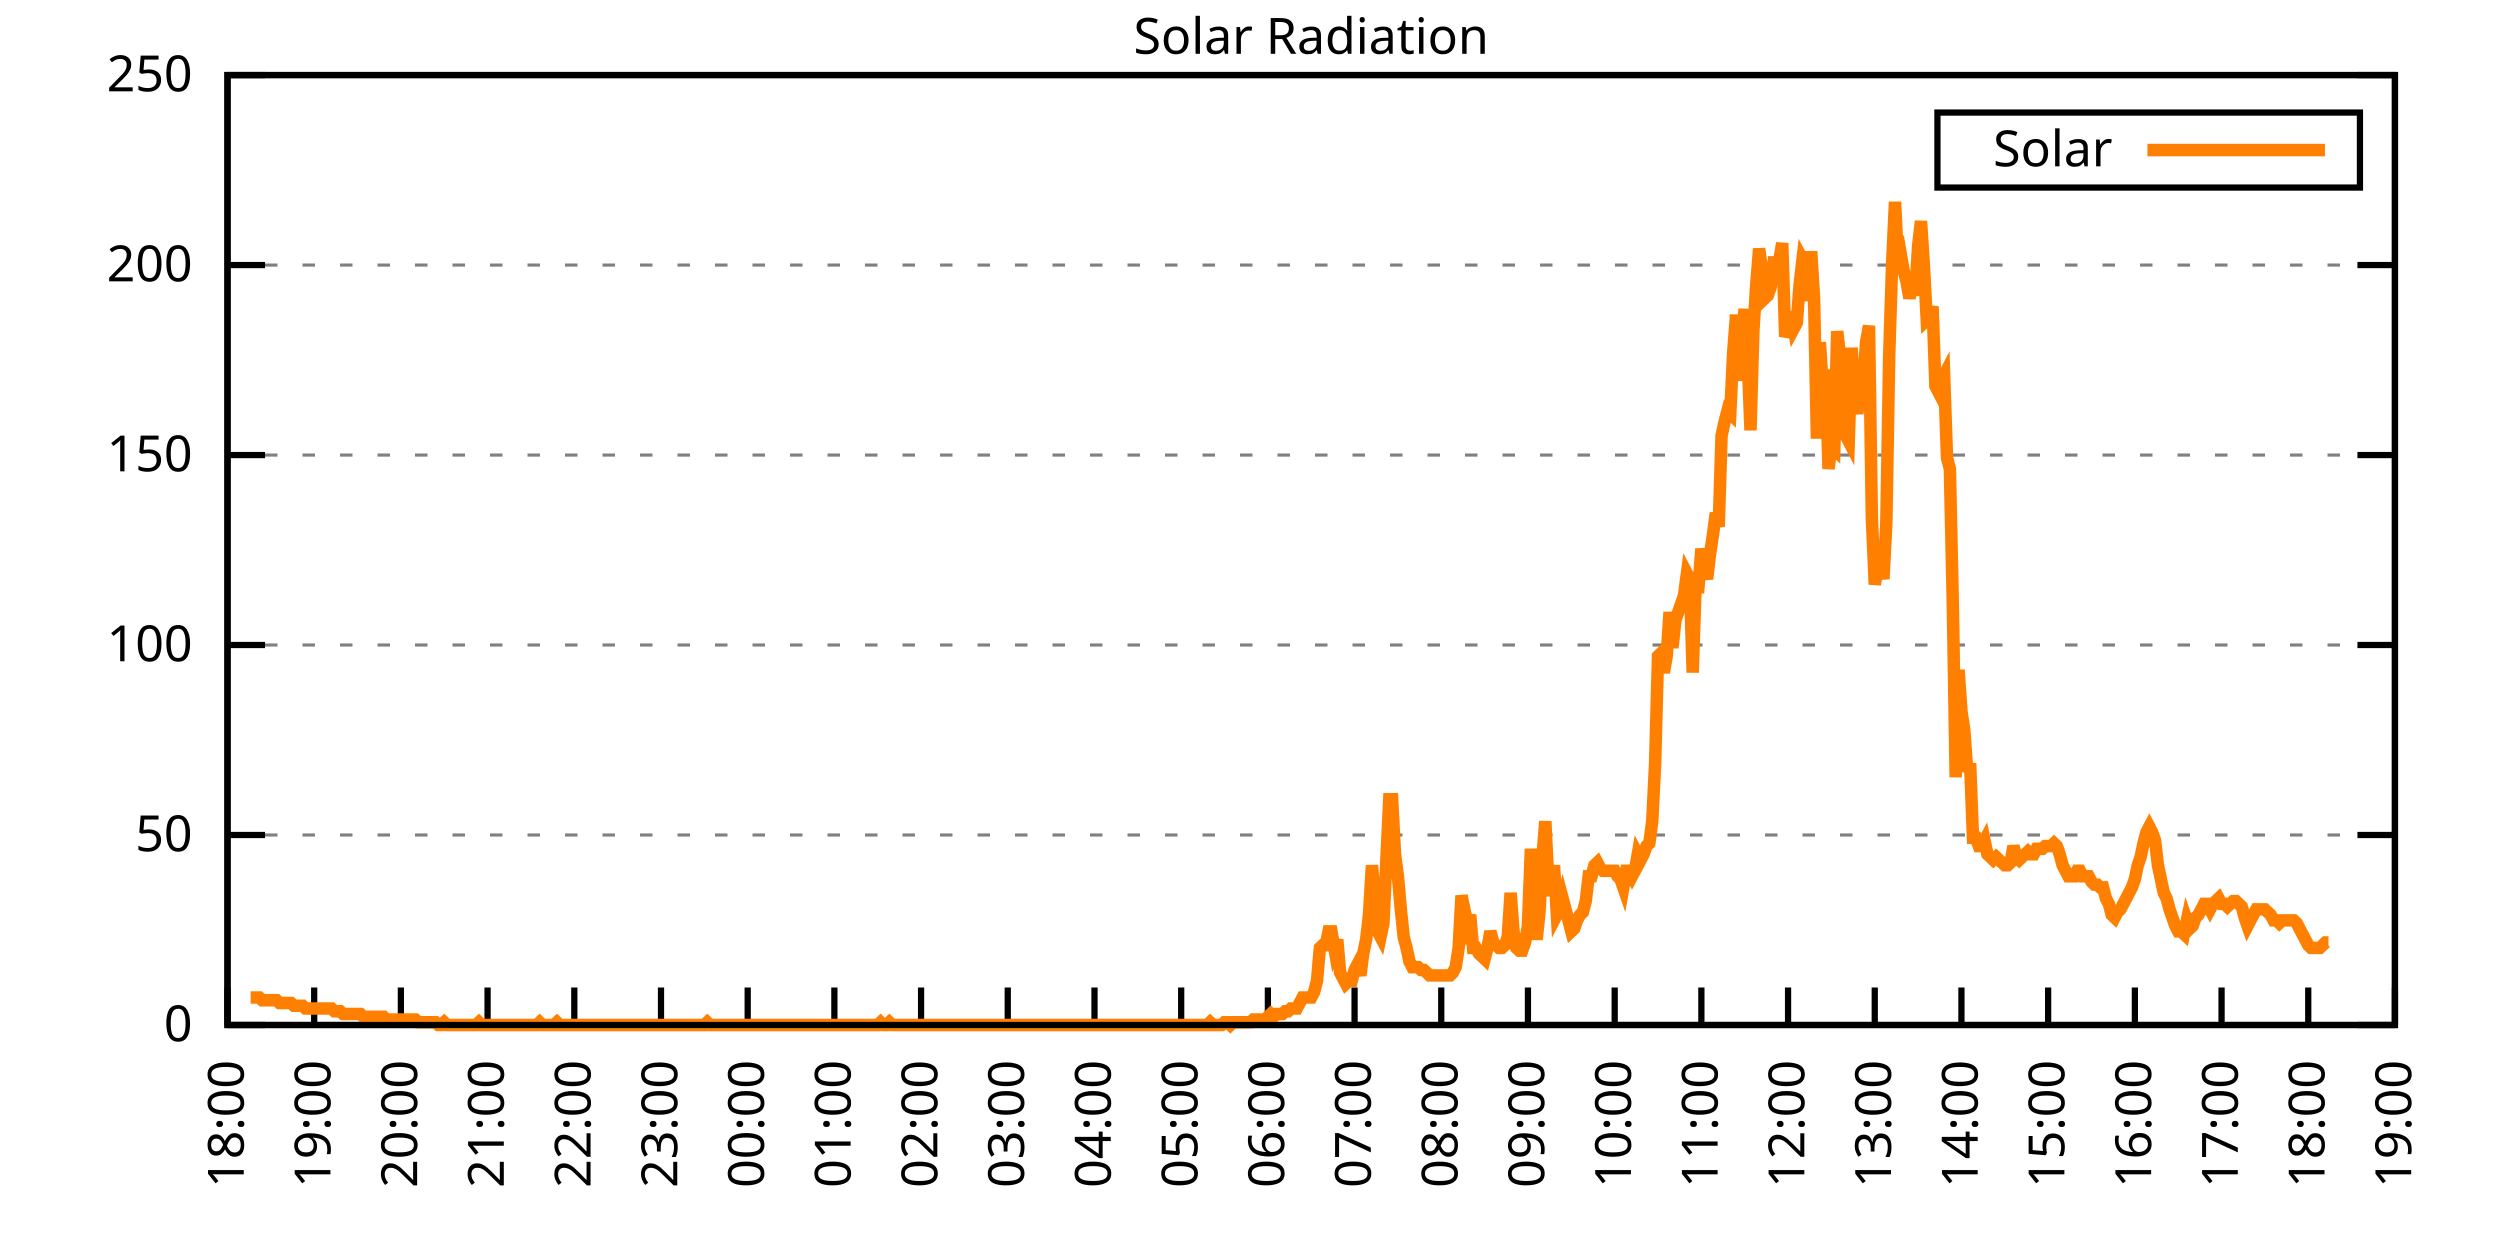
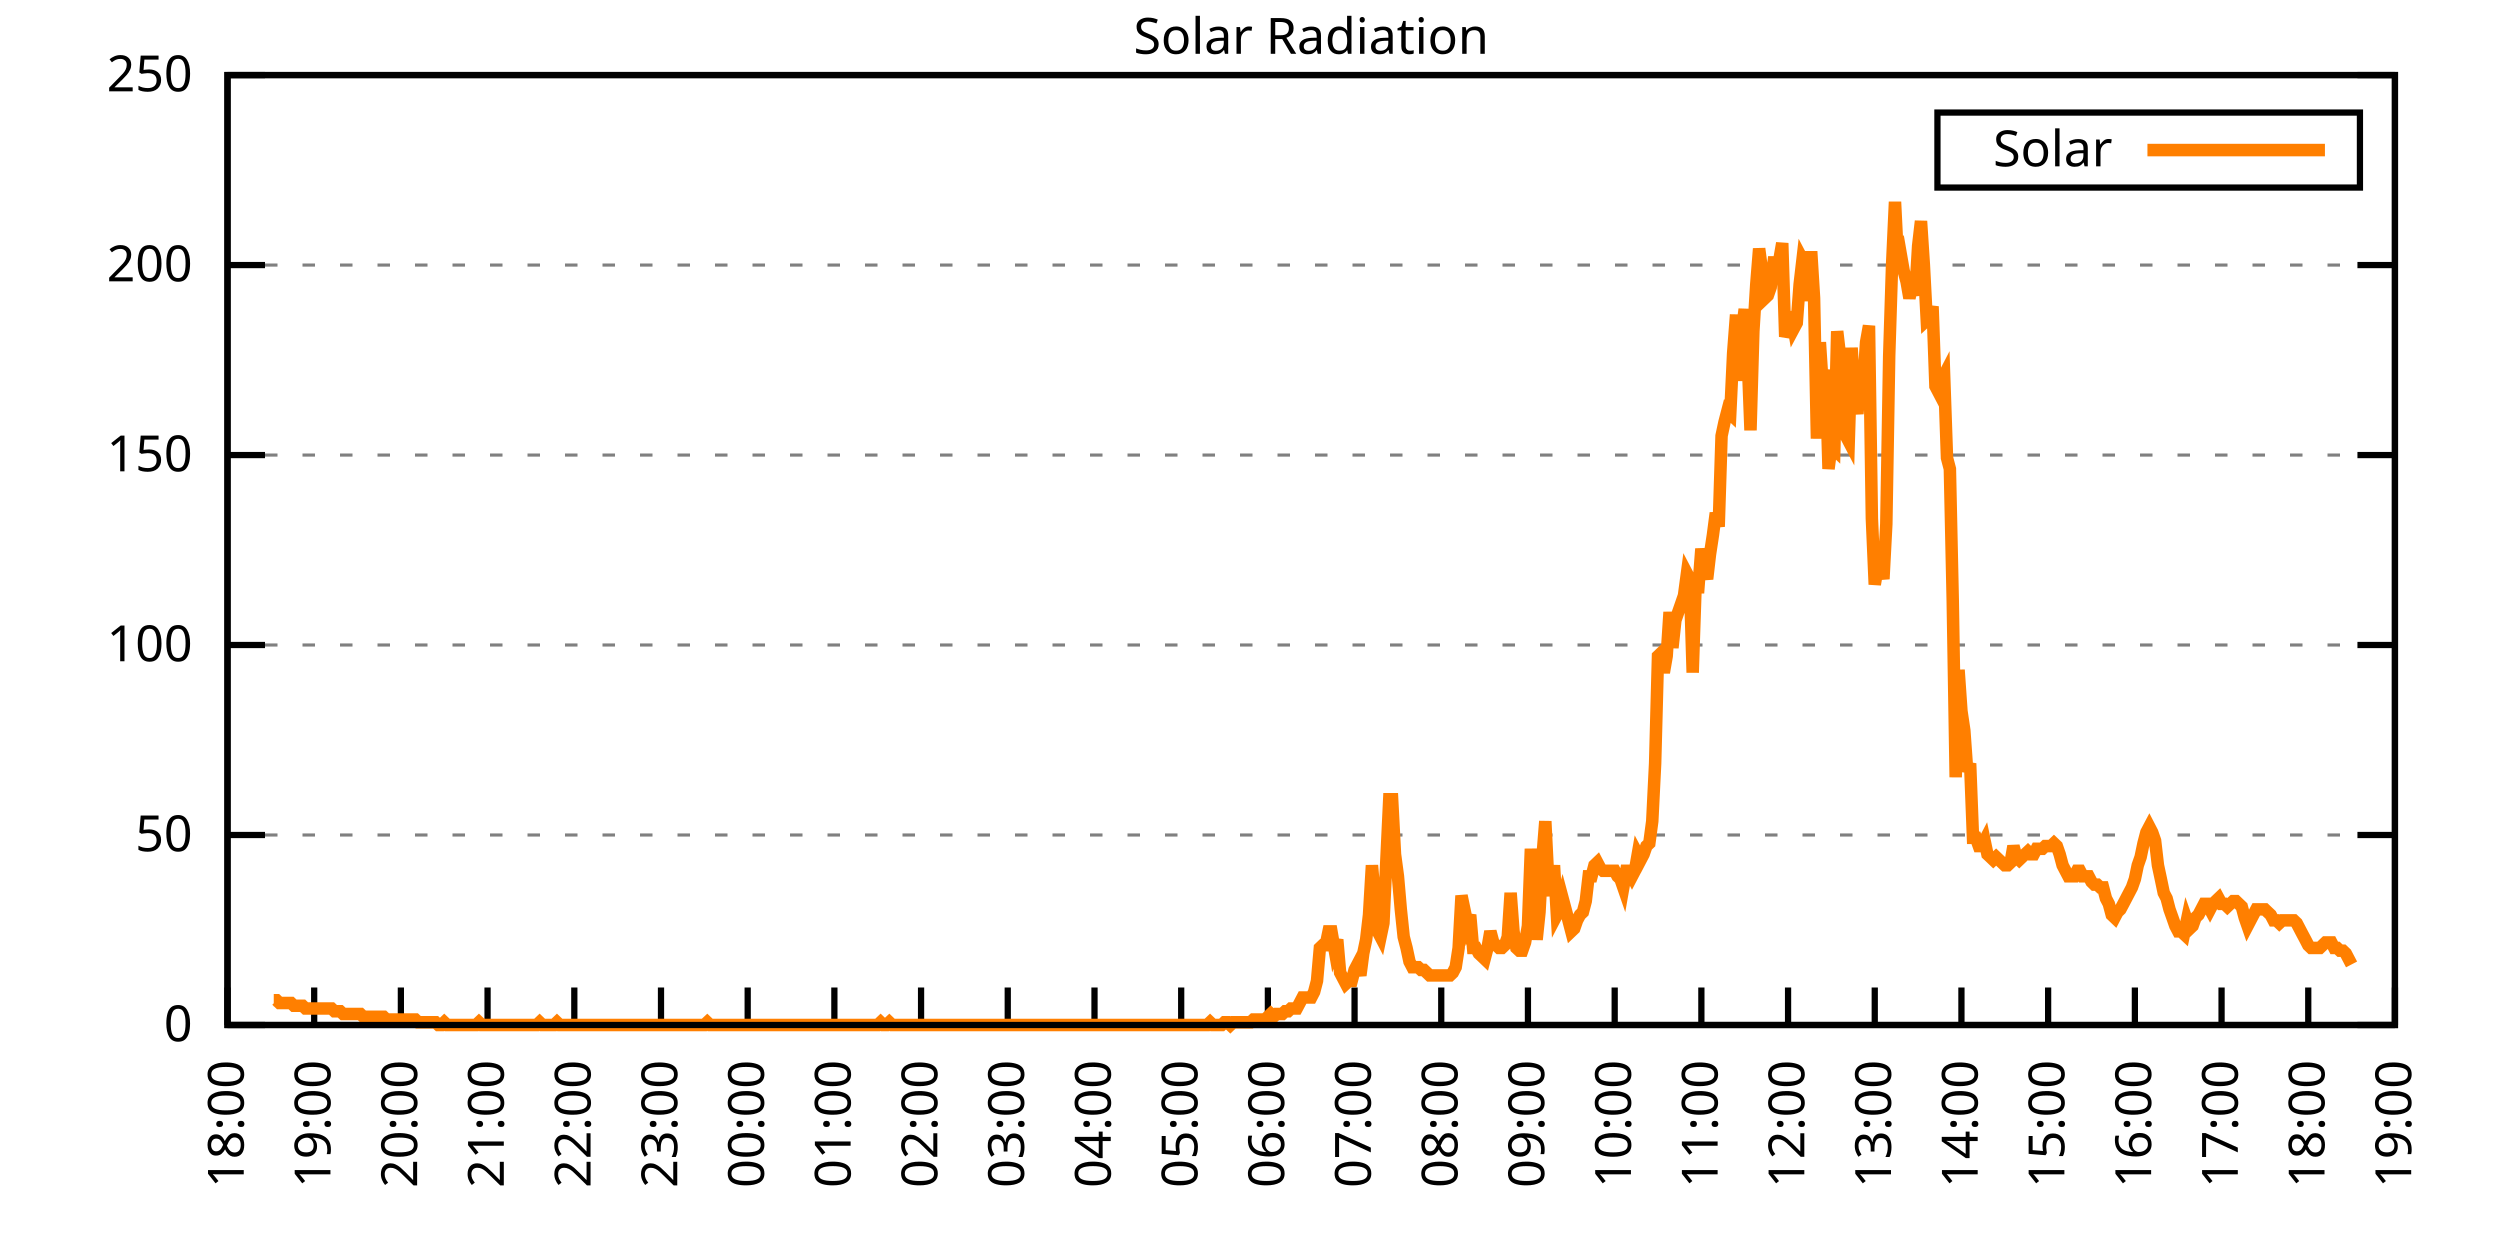
<svg xmlns="http://www.w3.org/2000/svg" xmlns:xlink="http://www.w3.org/1999/xlink" width="400" height="200" viewBox="0 0 400 200">
  <g id="gnuplot_canvas">
    <rect x="0" y="0" width="400" height="200" fill="none" />
    <defs>
      <circle id="gpDot" r="0.5" stroke-width="0.5" stroke="currentColor" />
      <path id="gpPt0" stroke-width="0.333" stroke="currentColor" d="M-1,0 h2 M0,-1 v2" />
      <path id="gpPt1" stroke-width="0.333" stroke="currentColor" d="M-1,-1 L1,1 M1,-1 L-1,1" />
      <path id="gpPt2" stroke-width="0.333" stroke="currentColor" d="M-1,0 L1,0 M0,-1 L0,1 M-1,-1 L1,1 M-1,1 L1,-1" />
      <rect id="gpPt3" stroke-width="0.333" stroke="currentColor" x="-1" y="-1" width="2" height="2" />
      <rect id="gpPt4" stroke-width="0.333" stroke="currentColor" fill="currentColor" x="-1" y="-1" width="2" height="2" />
      <circle id="gpPt5" stroke-width="0.333" stroke="currentColor" cx="0" cy="0" r="1" />
      <use xlink:href="#gpPt5" id="gpPt6" fill="currentColor" stroke="none" />
      <path id="gpPt7" stroke-width="0.333" stroke="currentColor" d="M0,-1.33 L-1.33,0.67 L1.33,0.67 z" />
      <use xlink:href="#gpPt7" id="gpPt8" fill="currentColor" stroke="none" />
      <use xlink:href="#gpPt7" id="gpPt9" stroke="currentColor" transform="rotate(180)" />
      <use xlink:href="#gpPt9" id="gpPt10" fill="currentColor" stroke="none" />
      <use xlink:href="#gpPt3" id="gpPt11" stroke="currentColor" transform="rotate(45)" />
      <use xlink:href="#gpPt11" id="gpPt12" fill="currentColor" stroke="none" />
      <path id="gpPt13" stroke-width="0.333" stroke="currentColor" d="M0,1.330 L1.265,0.411 L0.782,-1.067 L-0.782,-1.076 L-1.265,0.411 z" />
      <use xlink:href="#gpPt13" id="gpPt14" fill="currentColor" stroke="none" />
      <filter id="textbox" filterUnits="objectBoundingBox" x="0" y="0" height="1" width="1">
        <feFlood flood-color="white" flood-opacity="1" result="bgnd" />
        <feComposite in="SourceGraphic" in2="bgnd" operator="atop" />
      </filter>
      <filter id="greybox" filterUnits="objectBoundingBox" x="0" y="0" height="1" width="1">
        <feFlood flood-color="lightgrey" flood-opacity="1" result="grey" />
        <feComposite in="SourceGraphic" in2="grey" operator="atop" />
      </filter>
    </defs>
    <g fill="none" color="white" stroke="currentColor" stroke-width="1.00" stroke-linecap="butt" stroke-linejoin="miter">
</g>
    <g fill="none" color="black" stroke="currentColor" stroke-width="1.00" stroke-linecap="butt" stroke-linejoin="miter">
      <g stroke="none" shape-rendering="crispEdges">
        <polygon fill="rgb(255, 255, 255)" points="36.40,164.00 383.18,164.00 383.18,12.02 36.40,12.02 " />
      </g>
    </g>
    <g fill="none" color="black" stroke="currentColor" stroke-width="1.00" stroke-linecap="butt" stroke-linejoin="miter">
</g>
    <g fill="none" color="black" stroke="black" stroke-width="0.50" stroke-linecap="butt" stroke-linejoin="miter">
</g>
    <g fill="none" color="gray" stroke="currentColor" stroke-width="0.50" stroke-linecap="butt" stroke-linejoin="miter">
      <path stroke="gray" stroke-dasharray="2,4" class="gridline" d="M36.40,164.00 L383.19,164.00  " />
    </g>
    <g fill="none" color="gray" stroke="gray" stroke-width="1.00" stroke-linecap="butt" stroke-linejoin="miter">
</g>
    <g fill="none" color="black" stroke="currentColor" stroke-width="1.00" stroke-linecap="butt" stroke-linejoin="miter">
      <path stroke="black" d="M36.40,164.00 L42.40,164.00 M383.19,164.00 L377.19,164.00  " />
      <g transform="translate(30.80,166.60)" stroke="none" fill="black" font-family="Sans" font-size="8.00" text-anchor="end">
        <text>
          <tspan font-family="Sans"> 0</tspan>
        </text>
      </g>
    </g>
    <g fill="none" color="black" stroke="currentColor" stroke-width="1.00" stroke-linecap="butt" stroke-linejoin="miter">
</g>
    <g fill="none" color="black" stroke="black" stroke-width="0.50" stroke-linecap="butt" stroke-linejoin="miter">
</g>
    <g fill="none" color="gray" stroke="currentColor" stroke-width="0.50" stroke-linecap="butt" stroke-linejoin="miter">
      <path stroke="gray" stroke-dasharray="2,4" class="gridline" d="M36.40,133.60 L383.19,133.60  " />
    </g>
    <g fill="none" color="gray" stroke="gray" stroke-width="1.00" stroke-linecap="butt" stroke-linejoin="miter">
</g>
    <g fill="none" color="black" stroke="currentColor" stroke-width="1.00" stroke-linecap="butt" stroke-linejoin="miter">
      <path stroke="black" d="M36.40,133.60 L42.40,133.60 M383.19,133.60 L377.19,133.60  " />
      <g transform="translate(30.80,136.20)" stroke="none" fill="black" font-family="Sans" font-size="8.00" text-anchor="end">
        <text>
          <tspan font-family="Sans"> 50</tspan>
        </text>
      </g>
    </g>
    <g fill="none" color="black" stroke="currentColor" stroke-width="1.00" stroke-linecap="butt" stroke-linejoin="miter">
</g>
    <g fill="none" color="black" stroke="black" stroke-width="0.50" stroke-linecap="butt" stroke-linejoin="miter">
</g>
    <g fill="none" color="gray" stroke="currentColor" stroke-width="0.50" stroke-linecap="butt" stroke-linejoin="miter">
      <path stroke="gray" stroke-dasharray="2,4" class="gridline" d="M36.40,103.20 L383.19,103.20  " />
    </g>
    <g fill="none" color="gray" stroke="gray" stroke-width="1.00" stroke-linecap="butt" stroke-linejoin="miter">
</g>
    <g fill="none" color="black" stroke="currentColor" stroke-width="1.00" stroke-linecap="butt" stroke-linejoin="miter">
      <path stroke="black" d="M36.40,103.20 L42.40,103.20 M383.19,103.20 L377.19,103.20  " />
      <g transform="translate(30.80,105.80)" stroke="none" fill="black" font-family="Sans" font-size="8.00" text-anchor="end">
        <text>
          <tspan font-family="Sans"> 100</tspan>
        </text>
      </g>
    </g>
    <g fill="none" color="black" stroke="currentColor" stroke-width="1.00" stroke-linecap="butt" stroke-linejoin="miter">
</g>
    <g fill="none" color="black" stroke="black" stroke-width="0.50" stroke-linecap="butt" stroke-linejoin="miter">
</g>
    <g fill="none" color="gray" stroke="currentColor" stroke-width="0.50" stroke-linecap="butt" stroke-linejoin="miter">
      <path stroke="gray" stroke-dasharray="2,4" class="gridline" d="M36.40,72.81 L383.19,72.81  " />
    </g>
    <g fill="none" color="gray" stroke="gray" stroke-width="1.00" stroke-linecap="butt" stroke-linejoin="miter">
</g>
    <g fill="none" color="black" stroke="currentColor" stroke-width="1.00" stroke-linecap="butt" stroke-linejoin="miter">
      <path stroke="black" d="M36.40,72.81 L42.40,72.81 M383.19,72.81 L377.19,72.81  " />
      <g transform="translate(30.80,75.41)" stroke="none" fill="black" font-family="Sans" font-size="8.00" text-anchor="end">
        <text>
          <tspan font-family="Sans"> 150</tspan>
        </text>
      </g>
    </g>
    <g fill="none" color="black" stroke="currentColor" stroke-width="1.00" stroke-linecap="butt" stroke-linejoin="miter">
</g>
    <g fill="none" color="black" stroke="black" stroke-width="0.50" stroke-linecap="butt" stroke-linejoin="miter">
</g>
    <g fill="none" color="gray" stroke="currentColor" stroke-width="0.50" stroke-linecap="butt" stroke-linejoin="miter">
      <path stroke="gray" stroke-dasharray="2,4" class="gridline" d="M36.40,42.41 L383.19,42.41  " />
    </g>
    <g fill="none" color="gray" stroke="gray" stroke-width="1.00" stroke-linecap="butt" stroke-linejoin="miter">
</g>
    <g fill="none" color="black" stroke="currentColor" stroke-width="1.00" stroke-linecap="butt" stroke-linejoin="miter">
      <path stroke="black" d="M36.40,42.41 L42.40,42.41 M383.19,42.41 L377.19,42.41  " />
      <g transform="translate(30.80,45.01)" stroke="none" fill="black" font-family="Sans" font-size="8.00" text-anchor="end">
        <text>
          <tspan font-family="Sans"> 200</tspan>
        </text>
      </g>
    </g>
    <g fill="none" color="black" stroke="currentColor" stroke-width="1.00" stroke-linecap="butt" stroke-linejoin="miter">
</g>
    <g fill="none" color="black" stroke="black" stroke-width="0.50" stroke-linecap="butt" stroke-linejoin="miter">
</g>
    <g fill="none" color="gray" stroke="currentColor" stroke-width="0.50" stroke-linecap="butt" stroke-linejoin="miter">
      <path stroke="gray" stroke-dasharray="2,4" class="gridline" d="M36.40,12.01 L383.19,12.01  " />
    </g>
    <g fill="none" color="gray" stroke="gray" stroke-width="1.00" stroke-linecap="butt" stroke-linejoin="miter">
</g>
    <g fill="none" color="black" stroke="currentColor" stroke-width="1.00" stroke-linecap="butt" stroke-linejoin="miter">
      <path stroke="black" d="M36.40,12.01 L42.40,12.01 M383.19,12.01 L377.19,12.01  " />
      <g transform="translate(30.80,14.61)" stroke="none" fill="black" font-family="Sans" font-size="8.00" text-anchor="end">
        <text>
          <tspan font-family="Sans"> 250</tspan>
        </text>
      </g>
    </g>
    <g fill="none" color="black" stroke="currentColor" stroke-width="1.00" stroke-linecap="butt" stroke-linejoin="miter">
      <path stroke="black" d="M36.40,164.00 L36.40,158.00  " />
      <g transform="translate(39.00,169.60) rotate(270.00)" stroke="none" fill="black" font-family="Sans" font-size="8.00" text-anchor="end">
        <text>
          <tspan font-family="Sans">18:00</tspan>
        </text>
      </g>
    </g>
    <g fill="none" color="black" stroke="currentColor" stroke-width="1.00" stroke-linecap="butt" stroke-linejoin="miter">
      <path stroke="black" d="M50.27,164.00 L50.27,158.00  " />
      <g transform="translate(52.87,169.60) rotate(270.00)" stroke="none" fill="black" font-family="Sans" font-size="8.00" text-anchor="end">
        <text>
          <tspan font-family="Sans">19:00</tspan>
        </text>
      </g>
    </g>
    <g fill="none" color="black" stroke="currentColor" stroke-width="1.00" stroke-linecap="butt" stroke-linejoin="miter">
      <path stroke="black" d="M64.14,164.00 L64.14,158.00  " />
      <g transform="translate(66.74,169.60) rotate(270.00)" stroke="none" fill="black" font-family="Sans" font-size="8.00" text-anchor="end">
        <text>
          <tspan font-family="Sans">20:00</tspan>
        </text>
      </g>
    </g>
    <g fill="none" color="black" stroke="currentColor" stroke-width="1.00" stroke-linecap="butt" stroke-linejoin="miter">
      <path stroke="black" d="M78.01,164.00 L78.01,158.00  " />
      <g transform="translate(80.61,169.60) rotate(270.00)" stroke="none" fill="black" font-family="Sans" font-size="8.00" text-anchor="end">
        <text>
          <tspan font-family="Sans">21:00</tspan>
        </text>
      </g>
    </g>
    <g fill="none" color="black" stroke="currentColor" stroke-width="1.00" stroke-linecap="butt" stroke-linejoin="miter">
      <path stroke="black" d="M91.89,164.00 L91.89,158.00  " />
      <g transform="translate(94.49,169.60) rotate(270.00)" stroke="none" fill="black" font-family="Sans" font-size="8.00" text-anchor="end">
        <text>
          <tspan font-family="Sans">22:00</tspan>
        </text>
      </g>
    </g>
    <g fill="none" color="black" stroke="currentColor" stroke-width="1.00" stroke-linecap="butt" stroke-linejoin="miter">
      <path stroke="black" d="M105.76,164.00 L105.76,158.00  " />
      <g transform="translate(108.36,169.60) rotate(270.00)" stroke="none" fill="black" font-family="Sans" font-size="8.00" text-anchor="end">
        <text>
          <tspan font-family="Sans">23:00</tspan>
        </text>
      </g>
    </g>
    <g fill="none" color="black" stroke="currentColor" stroke-width="1.00" stroke-linecap="butt" stroke-linejoin="miter">
      <path stroke="black" d="M119.63,164.00 L119.63,158.00  " />
      <g transform="translate(122.23,169.60) rotate(270.00)" stroke="none" fill="black" font-family="Sans" font-size="8.00" text-anchor="end">
        <text>
          <tspan font-family="Sans">00:00</tspan>
        </text>
      </g>
    </g>
    <g fill="none" color="black" stroke="currentColor" stroke-width="1.00" stroke-linecap="butt" stroke-linejoin="miter">
      <path stroke="black" d="M133.50,164.00 L133.50,158.00  " />
      <g transform="translate(136.10,169.60) rotate(270.00)" stroke="none" fill="black" font-family="Sans" font-size="8.00" text-anchor="end">
        <text>
          <tspan font-family="Sans">01:00</tspan>
        </text>
      </g>
    </g>
    <g fill="none" color="black" stroke="currentColor" stroke-width="1.00" stroke-linecap="butt" stroke-linejoin="miter">
      <path stroke="black" d="M147.37,164.00 L147.37,158.00  " />
      <g transform="translate(149.97,169.60) rotate(270.00)" stroke="none" fill="black" font-family="Sans" font-size="8.00" text-anchor="end">
        <text>
          <tspan font-family="Sans">02:00</tspan>
        </text>
      </g>
    </g>
    <g fill="none" color="black" stroke="currentColor" stroke-width="1.00" stroke-linecap="butt" stroke-linejoin="miter">
      <path stroke="black" d="M161.24,164.00 L161.24,158.00  " />
      <g transform="translate(163.84,169.60) rotate(270.00)" stroke="none" fill="black" font-family="Sans" font-size="8.00" text-anchor="end">
        <text>
          <tspan font-family="Sans">03:00</tspan>
        </text>
      </g>
    </g>
    <g fill="none" color="black" stroke="currentColor" stroke-width="1.00" stroke-linecap="butt" stroke-linejoin="miter">
      <path stroke="black" d="M175.12,164.00 L175.12,158.00  " />
      <g transform="translate(177.72,169.60) rotate(270.00)" stroke="none" fill="black" font-family="Sans" font-size="8.00" text-anchor="end">
        <text>
          <tspan font-family="Sans">04:00</tspan>
        </text>
      </g>
    </g>
    <g fill="none" color="black" stroke="currentColor" stroke-width="1.00" stroke-linecap="butt" stroke-linejoin="miter">
      <path stroke="black" d="M188.99,164.00 L188.99,158.00  " />
      <g transform="translate(191.59,169.60) rotate(270.00)" stroke="none" fill="black" font-family="Sans" font-size="8.00" text-anchor="end">
        <text>
          <tspan font-family="Sans">05:00</tspan>
        </text>
      </g>
    </g>
    <g fill="none" color="black" stroke="currentColor" stroke-width="1.00" stroke-linecap="butt" stroke-linejoin="miter">
      <path stroke="black" d="M202.86,164.00 L202.86,158.00  " />
      <g transform="translate(205.46,169.60) rotate(270.00)" stroke="none" fill="black" font-family="Sans" font-size="8.00" text-anchor="end">
        <text>
          <tspan font-family="Sans">06:00</tspan>
        </text>
      </g>
    </g>
    <g fill="none" color="black" stroke="currentColor" stroke-width="1.00" stroke-linecap="butt" stroke-linejoin="miter">
      <path stroke="black" d="M216.73,164.00 L216.73,158.00  " />
      <g transform="translate(219.33,169.60) rotate(270.00)" stroke="none" fill="black" font-family="Sans" font-size="8.00" text-anchor="end">
        <text>
          <tspan font-family="Sans">07:00</tspan>
        </text>
      </g>
    </g>
    <g fill="none" color="black" stroke="currentColor" stroke-width="1.00" stroke-linecap="butt" stroke-linejoin="miter">
      <path stroke="black" d="M230.60,164.00 L230.60,158.00  " />
      <g transform="translate(233.20,169.60) rotate(270.00)" stroke="none" fill="black" font-family="Sans" font-size="8.00" text-anchor="end">
        <text>
          <tspan font-family="Sans">08:00</tspan>
        </text>
      </g>
    </g>
    <g fill="none" color="black" stroke="currentColor" stroke-width="1.00" stroke-linecap="butt" stroke-linejoin="miter">
      <path stroke="black" d="M244.47,164.00 L244.47,158.00  " />
      <g transform="translate(247.07,169.60) rotate(270.00)" stroke="none" fill="black" font-family="Sans" font-size="8.00" text-anchor="end">
        <text>
          <tspan font-family="Sans">09:00</tspan>
        </text>
      </g>
    </g>
    <g fill="none" color="black" stroke="currentColor" stroke-width="1.00" stroke-linecap="butt" stroke-linejoin="miter">
      <path stroke="black" d="M258.35,164.00 L258.35,158.00  " />
      <g transform="translate(260.95,169.60) rotate(270.00)" stroke="none" fill="black" font-family="Sans" font-size="8.00" text-anchor="end">
        <text>
          <tspan font-family="Sans">10:00</tspan>
        </text>
      </g>
    </g>
    <g fill="none" color="black" stroke="currentColor" stroke-width="1.00" stroke-linecap="butt" stroke-linejoin="miter">
      <path stroke="black" d="M272.22,164.00 L272.22,158.00  " />
      <g transform="translate(274.82,169.60) rotate(270.00)" stroke="none" fill="black" font-family="Sans" font-size="8.00" text-anchor="end">
        <text>
          <tspan font-family="Sans">11:00</tspan>
        </text>
      </g>
    </g>
    <g fill="none" color="black" stroke="currentColor" stroke-width="1.00" stroke-linecap="butt" stroke-linejoin="miter">
      <path stroke="black" d="M286.09,164.00 L286.09,158.00  " />
      <g transform="translate(288.69,169.60) rotate(270.00)" stroke="none" fill="black" font-family="Sans" font-size="8.00" text-anchor="end">
        <text>
          <tspan font-family="Sans">12:00</tspan>
        </text>
      </g>
    </g>
    <g fill="none" color="black" stroke="currentColor" stroke-width="1.00" stroke-linecap="butt" stroke-linejoin="miter">
      <path stroke="black" d="M299.96,164.00 L299.96,158.00  " />
      <g transform="translate(302.56,169.60) rotate(270.00)" stroke="none" fill="black" font-family="Sans" font-size="8.00" text-anchor="end">
        <text>
          <tspan font-family="Sans">13:00</tspan>
        </text>
      </g>
    </g>
    <g fill="none" color="black" stroke="currentColor" stroke-width="1.00" stroke-linecap="butt" stroke-linejoin="miter">
      <path stroke="black" d="M313.83,164.00 L313.83,158.00  " />
      <g transform="translate(316.43,169.60) rotate(270.00)" stroke="none" fill="black" font-family="Sans" font-size="8.00" text-anchor="end">
        <text>
          <tspan font-family="Sans">14:00</tspan>
        </text>
      </g>
    </g>
    <g fill="none" color="black" stroke="currentColor" stroke-width="1.00" stroke-linecap="butt" stroke-linejoin="miter">
      <path stroke="black" d="M327.70,164.00 L327.70,158.00  " />
      <g transform="translate(330.30,169.60) rotate(270.00)" stroke="none" fill="black" font-family="Sans" font-size="8.00" text-anchor="end">
        <text>
          <tspan font-family="Sans">15:00</tspan>
        </text>
      </g>
    </g>
    <g fill="none" color="black" stroke="currentColor" stroke-width="1.00" stroke-linecap="butt" stroke-linejoin="miter">
      <path stroke="black" d="M341.58,164.00 L341.58,158.00  " />
      <g transform="translate(344.18,169.60) rotate(270.00)" stroke="none" fill="black" font-family="Sans" font-size="8.00" text-anchor="end">
        <text>
          <tspan font-family="Sans">16:00</tspan>
        </text>
      </g>
    </g>
    <g fill="none" color="black" stroke="currentColor" stroke-width="1.00" stroke-linecap="butt" stroke-linejoin="miter">
      <path stroke="black" d="M355.45,164.00 L355.45,158.00  " />
      <g transform="translate(358.05,169.60) rotate(270.00)" stroke="none" fill="black" font-family="Sans" font-size="8.00" text-anchor="end">
        <text>
          <tspan font-family="Sans">17:00</tspan>
        </text>
      </g>
    </g>
    <g fill="none" color="black" stroke="currentColor" stroke-width="1.00" stroke-linecap="butt" stroke-linejoin="miter">
      <path stroke="black" d="M369.32,164.00 L369.32,158.00  " />
      <g transform="translate(371.92,169.60) rotate(270.00)" stroke="none" fill="black" font-family="Sans" font-size="8.00" text-anchor="end">
        <text>
          <tspan font-family="Sans">18:00</tspan>
        </text>
      </g>
    </g>
    <g fill="none" color="black" stroke="currentColor" stroke-width="1.00" stroke-linecap="butt" stroke-linejoin="miter">
      <path stroke="black" d="M383.19,164.00 L383.19,158.00  " />
      <g transform="translate(385.79,169.60) rotate(270.00)" stroke="none" fill="black" font-family="Sans" font-size="8.00" text-anchor="end">
        <text>
          <tspan font-family="Sans">19:00</tspan>
        </text>
      </g>
    </g>
    <g fill="none" color="black" stroke="currentColor" stroke-width="1.00" stroke-linecap="butt" stroke-linejoin="miter">
</g>
    <g fill="none" color="black" stroke="currentColor" stroke-width="1.00" stroke-linecap="butt" stroke-linejoin="miter">
      <path stroke="black" d="M36.40,12.01 L36.40,164.00 L383.19,164.00 L383.19,12.01 L36.40,12.01 Z  " />
    </g>
    <g fill="none" color="black" stroke="currentColor" stroke-width="1.00" stroke-linecap="butt" stroke-linejoin="miter">
</g>
    <g fill="none" color="black" stroke="currentColor" stroke-width="1.00" stroke-linecap="butt" stroke-linejoin="miter">
      <path stroke="black" d="M309.99,30.01 L309.99,18.01 L377.59,18.01 L377.59,30.01 L309.99,30.01 Z  " />
    </g>
    <g id="Solar_Radiation_plot_1">
      <g fill="none" color="white" stroke="black" stroke-width="2.00" stroke-linecap="butt" stroke-linejoin="miter">
</g>
      <g fill="none" color="black" stroke="currentColor" stroke-width="2.00" stroke-linecap="butt" stroke-linejoin="miter">
        <g transform="translate(337.99,26.61)" stroke="none" fill="black" font-family="Sans" font-size="8.00" text-anchor="end">
          <text>
            <tspan font-family="Sans">Solar</tspan>
          </text>
        </g>
      </g>
      <g fill="none" color="black" stroke="currentColor" stroke-width="2.00" stroke-linecap="butt" stroke-linejoin="miter">
-         <path stroke="rgb(255, 127,   0)" d="M343.59,24.01 L371.99,24.01 M40.10,159.60 L40.56,159.60 L41.02,159.60 L41.49,159.60 L41.95,160.04 L42.41,160.04   L42.87,160.04 L43.34,160.04 L43.80,160.04 L44.26,160.04 L44.72,160.48 L45.19,160.48 L45.65,160.48 L46.11,160.48   L46.57,160.48 L47.03,160.92 L47.50,160.92 L47.96,160.92 L48.42,160.92 L48.88,161.36 L49.35,161.36 L49.81,161.36   L50.27,161.36 L50.73,161.36 L51.20,161.36 L51.66,161.36 L52.12,161.36 L52.58,161.36 L53.05,161.36 L53.51,161.80   L53.97,161.80 L54.43,161.80 L54.90,162.24 L55.36,162.24 L55.82,162.24 L56.28,162.24 L56.75,162.24 L57.21,162.24   L57.67,162.24 L58.13,162.68 L58.59,162.68 L59.06,162.68 L59.52,162.68 L59.98,162.68 L60.44,162.68 L60.91,162.68   L61.37,162.68 L61.83,163.12 L62.29,163.12 L62.76,163.12 L63.22,163.12 L63.68,163.12 L64.14,163.12 L64.61,163.12   L65.07,163.12 L65.53,163.12 L65.99,163.12 L66.46,163.12 L66.92,163.56 L67.38,163.56 L67.84,163.56 L68.30,163.56   L68.77,163.56 L69.23,163.56 L69.69,163.56 L70.15,164.00 L70.62,164.00 L71.08,163.56 L71.54,164.00 L72.00,164.00   L72.47,164.00 L72.93,164.00 L73.39,164.00 L73.85,164.00 L74.32,164.00 L74.78,164.00 L75.24,164.00 L75.70,164.00   L76.17,164.00 L76.63,163.56 L77.09,164.00 L77.55,164.00 L78.01,164.00 L78.48,164.00 L78.94,164.00 L79.40,164.00   L79.86,164.00 L80.33,164.00 L80.79,164.00 L81.25,164.00 L81.71,164.00 L82.18,164.00 L82.64,164.00 L83.10,164.00   L83.56,164.00 L84.03,164.00 L84.49,164.00 L84.95,164.00 L85.41,164.00 L85.88,164.00 L86.34,163.56 L86.80,164.00   L87.26,164.00 L87.72,164.00 L88.19,164.00 L88.65,164.00 L89.11,163.56 L89.57,164.00 L90.04,164.00 L90.50,164.00   L90.96,164.00 L91.42,164.00 L91.89,164.00 L92.35,164.00 L92.81,164.00 L93.27,164.00 L93.74,164.00 L94.20,164.00   L94.66,164.00 L95.12,164.00 L95.59,164.00 L96.05,164.00 L96.51,164.00 L96.97,164.00 L97.44,164.00 L97.90,164.00   L98.36,164.00 L98.82,164.00 L99.28,164.00 L99.75,164.00 L100.21,164.00 L100.67,164.00 L101.13,164.00 L101.60,164.00   L102.06,164.00 L102.52,164.00 L102.98,164.00 L103.45,164.00 L103.91,164.00 L104.37,164.00 L104.83,164.00 L105.30,164.00   L105.76,164.00 L106.22,164.00 L106.68,164.00 L107.15,164.00 L107.61,164.00 L108.07,164.00 L108.53,164.00 L108.99,164.00   L109.46,164.00 L109.92,164.00 L110.38,164.00 L110.84,164.00 L111.31,164.00 L111.77,164.00 L112.23,164.00 L112.69,164.00   L113.16,163.56 L113.62,164.00 L114.08,164.00 L114.54,164.00 L115.01,164.00 L115.47,164.00 L115.93,164.00 L116.39,164.00   L116.86,164.00 L117.32,164.00 L117.78,164.00 L118.24,164.00 L118.70,164.00 L119.17,164.00 L119.63,164.00 L120.09,164.00   L120.55,164.00 L121.02,164.00 L121.48,164.00 L121.94,164.00 L122.40,164.00 L122.87,164.00 L123.33,164.00 L123.79,164.00   L124.25,164.00 L124.72,164.00 L125.18,164.00 L125.64,164.00 L126.10,164.00 L126.57,164.00 L127.03,164.00 L127.49,164.00   L127.95,164.00 L128.41,164.00 L128.88,164.00 L129.34,164.00 L129.80,164.00 L130.26,164.00 L130.73,164.00 L131.19,164.00   L131.65,164.00 L132.11,164.00 L132.58,164.00 L133.04,164.00 L133.50,164.00 L133.96,164.00 L134.43,164.00 L134.89,164.00   L135.35,164.00 L135.81,164.00 L136.28,164.00 L136.74,164.00 L137.20,164.00 L137.66,164.00 L138.13,164.00 L138.59,164.00   L139.05,164.00 L139.51,164.00 L139.97,164.00 L140.44,164.00 L140.90,163.56 L141.36,164.00 L141.82,164.00 L142.29,163.56   L142.75,164.00 L143.21,164.00 L143.67,164.00 L144.14,164.00 L144.60,164.00 L145.06,164.00 L145.52,164.00 L145.99,164.00   L146.45,164.00 L146.91,164.00 L147.37,164.00 L147.84,164.00 L148.30,164.00 L148.76,164.00 L149.22,164.00 L149.68,164.00   L150.15,164.00 L150.61,164.00 L151.07,164.00 L151.53,164.00 L152.00,164.00 L152.46,164.00 L152.92,164.00 L153.38,164.00   L153.85,164.00 L154.31,164.00 L154.77,164.00 L155.23,164.00 L155.70,164.00 L156.16,164.00 L156.62,164.00 L157.08,164.00   L157.55,164.00 L158.01,164.00 L158.47,164.00 L158.93,164.00 L159.39,164.00 L159.86,164.00 L160.32,164.00 L160.78,164.00   L161.24,164.00 L161.71,164.00 L162.17,164.00 L162.63,164.00 L163.09,164.00 L163.56,164.00 L164.02,164.00 L164.48,164.00   L164.94,164.00 L165.41,164.00 L165.87,164.00 L166.33,164.00 L166.79,164.00 L167.26,164.00 L167.72,164.00 L168.18,164.00   L168.64,164.00 L169.10,164.00 L169.57,164.00 L170.03,164.00 L170.49,164.00 L170.95,164.00 L171.42,164.00 L171.88,164.00   L172.34,164.00 L172.80,164.00 L173.27,164.00 L173.73,164.00 L174.19,164.00 L174.65,164.00 L175.12,164.00 L175.58,164.00   L176.04,164.00 L176.50,164.00 L176.97,164.00 L177.43,164.00 L177.89,164.00 L178.35,164.00 L178.82,164.00 L179.28,164.00   L179.74,164.00 L180.20,164.00 L180.66,164.00 L181.13,164.00 L181.59,164.00 L182.05,164.00 L182.51,164.00 L182.98,164.00   L183.44,164.00 L183.90,164.00 L184.36,164.00 L184.83,164.00 L185.29,164.00 L185.75,164.00 L186.21,164.00 L186.68,164.00   L187.14,164.00 L187.60,164.00 L188.06,164.00 L188.53,164.00 L188.99,164.00 L189.45,164.00 L189.91,164.00 L190.37,164.00   L190.84,164.00 L191.30,164.00 L191.76,164.00 L192.22,164.00 L192.69,164.00 L193.15,164.00 L193.61,163.56 L194.07,164.00   L194.54,164.00 L195.00,164.00 L195.46,164.00 L195.92,163.56 L196.39,163.56 L196.85,164.00 L197.31,163.56 L197.77,163.56   L198.24,163.56 L198.70,163.56 L199.16,163.56 L199.62,163.56 L200.08,163.56 L200.55,163.12 L201.01,163.12 L201.47,163.12   L201.93,163.12 L202.40,163.12 L202.86,162.68 L203.32,162.24 L203.78,162.68 L204.25,162.24 L204.71,162.24 L205.17,162.24   L205.63,161.80 L206.10,161.80 L206.56,161.36 L207.02,161.36 L207.48,161.36 L207.95,160.48 L208.41,159.60 L208.87,159.60   L209.33,159.60 L209.80,159.60 L210.26,158.71 L210.72,156.95 L211.18,151.67 L211.64,151.23 L212.11,151.23 L212.57,149.02   L213.03,149.02 L213.49,151.67 L213.96,150.34 L214.42,155.63 L214.88,156.51 L215.34,157.39 L215.81,156.95 L216.27,156.95   L216.73,155.19 L217.19,154.31 L217.66,156.07 L218.12,152.55 L218.58,150.34 L219.04,146.38 L219.51,138.45 L219.97,143.74   L220.43,149.02 L220.89,149.90 L221.35,147.70 L221.82,137.57 L222.28,127.88 L222.74,127.88 L223.20,136.69 L223.67,140.21   L224.13,145.50 L224.59,149.90 L225.05,151.67 L225.52,153.87 L225.98,154.75 L226.44,154.75 L226.90,154.75 L227.37,155.19   L227.83,155.19 L228.29,155.63 L228.75,156.07 L229.22,156.07 L229.68,156.07 L230.14,156.07 L230.60,156.07 L231.06,156.07   L231.53,156.07 L231.99,156.07 L232.45,155.63 L232.91,154.75 L233.38,151.67 L233.84,143.30 L234.30,145.50 L234.76,147.70   L235.23,146.38 L235.69,151.67 L236.15,151.67 L236.61,152.55 L237.08,152.99 L237.54,153.43 L238.00,151.67 L238.46,149.02   L238.93,150.79 L239.39,151.23 L239.85,151.67 L240.31,151.67 L240.77,151.23 L241.24,149.90 L241.70,142.86 L242.16,149.02   L242.62,151.67 L243.09,152.11 L243.55,152.11 L244.01,150.79 L244.47,148.14 L244.94,135.81 L245.40,143.74 L245.86,150.34   L246.32,145.94 L246.79,137.13 L247.25,131.40 L247.71,140.65 L248.17,143.30 L248.64,138.45 L249.10,146.38 L249.56,145.50   L250.02,143.74 L250.49,145.50 L250.95,147.26 L251.41,149.02 L251.87,148.58 L252.33,147.26 L252.80,146.38 L253.26,145.94   L253.72,144.18 L254.18,140.21 L254.65,140.21 L255.11,138.45 L255.57,138.01 L256.03,138.89 L256.50,139.33 L256.96,139.33   L257.42,139.33 L257.88,139.33 L258.35,139.33 L258.81,140.21 L259.27,140.65 L259.73,141.98 L260.20,139.33 L260.66,139.33   L261.12,140.21 L261.58,139.33 L262.04,136.69 L262.51,137.57 L262.97,136.69 L263.43,135.37 L263.89,134.93 L264.36,131.40   L264.82,122.15 L265.28,104.97 L265.74,104.53 L266.21,107.62 L266.67,104.97 L267.13,97.93 L267.59,103.65 L268.06,99.25   L268.52,97.93 L268.98,96.61 L269.44,95.28 L269.91,91.76 L270.37,92.64 L270.83,107.62 L271.29,93.96 L271.75,93.96   L272.22,87.80 L272.68,90.88 L273.14,92.64 L273.60,88.68 L274.07,85.59 L274.53,82.07 L274.99,84.27 L275.45,69.74   L275.92,67.53 L276.38,65.77 L276.84,66.21 L277.30,56.52 L277.77,50.35 L278.23,60.93 L278.69,53.00 L279.15,49.47   L279.62,56.96 L280.08,68.85 L280.54,53.00 L281.00,45.51 L281.46,39.78 L281.93,43.31 L282.39,47.71 L282.85,47.27   L283.31,45.95 L283.78,41.98 L284.24,41.98 L284.70,41.54 L285.16,38.90 L285.63,53.88 L286.09,52.56 L286.55,49.91   L287.01,52.56 L287.48,51.68 L287.94,45.51 L288.40,41.54 L288.86,42.42 L289.33,48.15 L289.79,40.22 L290.25,47.71   L290.71,70.18 L291.18,54.76 L291.64,61.81 L292.10,59.16 L292.56,75.02 L293.02,71.50 L293.49,71.94 L293.95,53.00   L294.41,56.96 L294.87,61.81 L295.34,69.74 L295.80,70.62 L296.26,55.64 L296.72,63.57 L297.19,66.21 L297.65,60.48   L298.11,61.81 L298.57,54.76 L299.04,52.12 L299.50,82.95 L299.96,93.52 L300.42,90.88 L300.89,90.44 L301.35,92.64   L301.81,83.83 L302.27,56.96 L302.73,42.42 L303.20,32.29 L303.66,41.54 L304.12,40.66 L304.58,43.31 L305.05,45.07   L305.51,47.71 L305.97,45.51 L306.43,47.27 L306.90,39.34 L307.36,35.38 L307.82,42.42 L308.28,51.23 L308.75,50.79   L309.21,49.03 L309.67,61.81 L310.13,62.69 L310.60,60.93 L311.06,60.04 L311.52,73.26 L311.98,75.02 L312.44,96.16   L312.91,124.36 L313.37,107.18 L313.83,113.78 L314.29,116.87 L314.76,123.47 L315.22,122.15 L315.68,134.05 L316.14,134.05   L316.61,135.37 L317.07,135.37 L317.53,134.49 L317.99,136.69 L318.46,137.13 L318.92,137.57 L319.38,137.13 L319.84,137.57   L320.31,138.01 L320.77,138.45 L321.23,138.45 L321.69,138.01 L322.15,135.37 L322.62,137.13 L323.08,137.57 L323.54,137.13   L324.00,136.69 L324.47,136.25 L324.93,136.69 L325.39,136.69 L325.85,135.81 L326.32,135.81 L326.78,135.81 L327.24,135.37   L327.70,135.37 L328.17,135.37 L328.63,134.93 L329.09,135.37 L329.55,136.69 L330.02,138.45 L330.48,139.33 L330.94,140.21   L331.40,140.21 L331.87,140.21 L332.33,139.33 L332.79,139.33 L333.25,140.21 L333.71,140.21 L334.18,140.21 L334.64,141.09   L335.10,141.54 L335.56,141.54 L336.03,141.98 L336.49,141.98 L336.95,143.74 L337.41,144.62 L337.88,146.38 L338.34,146.82   L338.80,145.94 L339.26,145.50 L339.73,144.62 L340.19,143.74 L340.65,142.86 L341.11,141.98 L341.58,140.65 L342.04,138.45   L342.50,137.13 L342.96,134.93 L343.42,133.17 L343.89,132.28 L344.35,133.17 L344.81,134.49 L345.27,138.45 L345.74,140.65   L346.20,142.86 L346.66,143.74 L347.12,145.50 L347.59,146.82 L348.05,148.14 L348.51,149.02 L348.97,149.02 L349.44,149.46   L349.90,147.26 L350.36,148.58 L350.82,148.14 L351.29,146.82 L351.75,146.38 L352.21,145.50 L352.67,144.62 L353.13,144.62   L353.60,145.50 L354.06,144.62 L354.52,144.18 L354.98,143.74 L355.45,144.62 L355.91,144.62 L356.37,145.06 L356.83,144.62   L357.30,144.18 L357.76,144.18 L358.22,144.62 L358.68,145.06 L359.15,146.82 L359.61,148.14 L360.07,147.26 L360.53,146.38   L361.00,145.50 L361.46,145.50 L361.92,145.50 L362.38,145.50 L362.84,145.94 L363.31,146.38 L363.77,147.26 L364.23,147.26   L364.69,147.70 L365.16,147.26 L365.62,147.26 L366.08,147.26 L366.54,147.26 L367.01,147.26 L367.47,147.70 L367.93,148.58   L368.39,149.46 L368.86,150.34 L369.32,151.23 L369.78,151.67 L370.24,151.67 L370.71,151.67 L371.17,151.67 L371.63,151.23   L372.09,150.79 L372.56,150.79  " />
+         <path stroke="rgb(255, 127,   0)" d="M343.59,24.01 L371.99,24.01 M43.80,160.04 L44.26,160.04 L44.72,160.48 L45.19,160.48 L45.65,160.48 L46.11,160.48   L46.57,160.48 L47.03,160.92 L47.50,160.92 L47.96,160.92 L48.42,160.92 L48.88,161.36 L49.35,161.36 L49.81,161.36   L50.27,161.36 L50.73,161.36 L51.20,161.36 L51.66,161.36 L52.12,161.36 L52.58,161.36 L53.05,161.36 L53.51,161.80   L53.97,161.80 L54.43,161.80 L54.90,162.24 L55.36,162.24 L55.82,162.24 L56.28,162.24 L56.75,162.24 L57.21,162.24   L57.67,162.24 L58.13,162.68 L58.59,162.68 L59.06,162.68 L59.52,162.68 L59.98,162.68 L60.44,162.68 L60.91,162.68   L61.37,162.68 L61.83,163.12 L62.29,163.12 L62.76,163.12 L63.22,163.12 L63.68,163.12 L64.14,163.12 L64.61,163.12   L65.07,163.12 L65.53,163.12 L65.99,163.12 L66.46,163.12 L66.92,163.56 L67.38,163.56 L67.84,163.56 L68.30,163.56   L68.77,163.56 L69.23,163.56 L69.69,163.56 L70.15,164.00 L70.62,164.00 L71.08,163.56 L71.54,164.00 L72.00,164.00   L72.47,164.00 L72.93,164.00 L73.39,164.00 L73.85,164.00 L74.32,164.00 L74.78,164.00 L75.24,164.00 L75.70,164.00   L76.17,164.00 L76.63,163.56 L77.09,164.00 L77.55,164.00 L78.01,164.00 L78.48,164.00 L78.94,164.00 L79.40,164.00   L79.86,164.00 L80.33,164.00 L80.79,164.00 L81.25,164.00 L81.71,164.00 L82.18,164.00 L82.64,164.00 L83.10,164.00   L83.56,164.00 L84.03,164.00 L84.49,164.00 L84.95,164.00 L85.41,164.00 L85.88,164.00 L86.34,163.56 L86.80,164.00   L87.26,164.00 L87.72,164.00 L88.19,164.00 L88.65,164.00 L89.11,163.56 L89.57,164.00 L90.04,164.00 L90.50,164.00   L90.96,164.00 L91.42,164.00 L91.89,164.00 L92.35,164.00 L92.81,164.00 L93.27,164.00 L93.74,164.00 L94.20,164.00   L94.66,164.00 L95.12,164.00 L95.59,164.00 L96.05,164.00 L96.51,164.00 L96.97,164.00 L97.44,164.00 L97.90,164.00   L98.36,164.00 L98.82,164.00 L99.28,164.00 L99.75,164.00 L100.21,164.00 L100.67,164.00 L101.13,164.00 L101.60,164.00   L102.06,164.00 L102.52,164.00 L102.98,164.00 L103.45,164.00 L103.91,164.00 L104.37,164.00 L104.83,164.00 L105.30,164.00   L105.76,164.00 L106.22,164.00 L106.68,164.00 L107.15,164.00 L107.61,164.00 L108.07,164.00 L108.53,164.00 L108.99,164.00   L109.46,164.00 L109.92,164.00 L110.38,164.00 L110.84,164.00 L111.31,164.00 L111.77,164.00 L112.23,164.00 L112.69,164.00   L113.16,163.56 L113.62,164.00 L114.08,164.00 L114.54,164.00 L115.01,164.00 L115.47,164.00 L115.93,164.00 L116.39,164.00   L116.86,164.00 L117.32,164.00 L117.78,164.00 L118.24,164.00 L118.70,164.00 L119.17,164.00 L119.63,164.00 L120.09,164.00   L120.55,164.00 L121.02,164.00 L121.48,164.00 L121.94,164.00 L122.40,164.00 L122.87,164.00 L123.33,164.00 L123.79,164.00   L124.25,164.00 L124.72,164.00 L125.18,164.00 L125.64,164.00 L126.10,164.00 L126.57,164.00 L127.03,164.00 L127.49,164.00   L127.95,164.00 L128.41,164.00 L128.88,164.00 L129.34,164.00 L129.80,164.00 L130.26,164.00 L130.73,164.00 L131.19,164.00   L131.65,164.00 L132.11,164.00 L132.58,164.00 L133.04,164.00 L133.50,164.00 L133.96,164.00 L134.43,164.00 L134.89,164.00   L135.35,164.00 L135.81,164.00 L136.28,164.00 L136.74,164.00 L137.20,164.00 L137.66,164.00 L138.13,164.00 L138.59,164.00   L139.05,164.00 L139.51,164.00 L139.97,164.00 L140.44,164.00 L140.90,163.56 L141.36,164.00 L141.82,164.00 L142.29,163.56   L142.75,164.00 L143.21,164.00 L143.67,164.00 L144.14,164.00 L144.60,164.00 L145.06,164.00 L145.52,164.00 L145.99,164.00   L146.45,164.00 L146.91,164.00 L147.37,164.00 L147.84,164.00 L148.30,164.00 L148.76,164.00 L149.22,164.00 L149.68,164.00   L150.15,164.00 L150.61,164.00 L151.07,164.00 L151.53,164.00 L152.00,164.00 L152.46,164.00 L152.92,164.00 L153.38,164.00   L153.85,164.00 L154.31,164.00 L154.77,164.00 L155.23,164.00 L155.70,164.00 L156.16,164.00 L156.62,164.00 L157.08,164.00   L157.55,164.00 L158.01,164.00 L158.47,164.00 L158.93,164.00 L159.39,164.00 L159.86,164.00 L160.32,164.00 L160.78,164.00   L161.24,164.00 L161.71,164.00 L162.17,164.00 L162.63,164.00 L163.09,164.00 L163.56,164.00 L164.02,164.00 L164.48,164.00   L164.94,164.00 L165.41,164.00 L165.87,164.00 L166.33,164.00 L166.79,164.00 L167.26,164.00 L167.72,164.00 L168.18,164.00   L168.64,164.00 L169.10,164.00 L169.57,164.00 L170.03,164.00 L170.49,164.00 L170.95,164.00 L171.42,164.00 L171.88,164.00   L172.34,164.00 L172.80,164.00 L173.27,164.00 L173.73,164.00 L174.19,164.00 L174.65,164.00 L175.12,164.00 L175.58,164.00   L176.04,164.00 L176.50,164.00 L176.97,164.00 L177.43,164.00 L177.89,164.00 L178.35,164.00 L178.82,164.00 L179.28,164.00   L179.74,164.00 L180.20,164.00 L180.66,164.00 L181.13,164.00 L181.59,164.00 L182.05,164.00 L182.51,164.00 L182.98,164.00   L183.44,164.00 L183.90,164.00 L184.36,164.00 L184.83,164.00 L185.29,164.00 L185.75,164.00 L186.21,164.00 L186.68,164.00   L187.14,164.00 L187.60,164.00 L188.06,164.00 L188.53,164.00 L188.99,164.00 L189.45,164.00 L189.91,164.00 L190.37,164.00   L190.84,164.00 L191.30,164.00 L191.76,164.00 L192.22,164.00 L192.69,164.00 L193.15,164.00 L193.61,163.56 L194.07,164.00   L194.54,164.00 L195.00,164.00 L195.46,164.00 L195.92,163.56 L196.39,163.56 L196.85,164.00 L197.31,163.56 L197.77,163.56   L198.24,163.56 L198.70,163.56 L199.16,163.56 L199.62,163.56 L200.08,163.56 L200.55,163.12 L201.01,163.12 L201.47,163.12   L201.93,163.12 L202.40,163.12 L202.86,162.68 L203.32,162.24 L203.78,162.68 L204.25,162.24 L204.71,162.24 L205.17,162.24   L205.63,161.80 L206.10,161.80 L206.56,161.36 L207.02,161.36 L207.48,161.36 L207.95,160.48 L208.41,159.60 L208.87,159.60   L209.33,159.60 L209.80,159.60 L210.26,158.71 L210.72,156.95 L211.18,151.67 L211.64,151.23 L212.11,151.23 L212.57,149.02   L213.03,149.02 L213.49,151.67 L213.96,150.34 L214.42,155.63 L214.88,156.51 L215.34,157.39 L215.81,156.95 L216.27,156.95   L216.73,155.19 L217.19,154.31 L217.66,156.07 L218.12,152.55 L218.58,150.34 L219.04,146.38 L219.51,138.45 L219.97,143.74   L220.43,149.02 L220.89,149.90 L221.35,147.70 L221.82,137.57 L222.28,127.88 L222.74,127.88 L223.20,136.69 L223.67,140.21   L224.13,145.50 L224.59,149.90 L225.05,151.67 L225.52,153.87 L225.98,154.75 L226.44,154.75 L226.90,154.75 L227.37,155.19   L227.83,155.19 L228.29,155.63 L228.75,156.07 L229.22,156.07 L229.68,156.07 L230.14,156.07 L230.60,156.07 L231.06,156.07   L231.53,156.07 L231.99,156.07 L232.45,155.63 L232.91,154.75 L233.38,151.67 L233.84,143.30 L234.30,145.50 L234.76,147.70   L235.23,146.38 L235.69,151.67 L236.15,151.67 L236.61,152.55 L237.08,152.99 L237.54,153.43 L238.00,151.67 L238.46,149.02   L238.93,150.79 L239.39,151.23 L239.85,151.67 L240.31,151.67 L240.77,151.23 L241.24,149.90 L241.70,142.86 L242.16,149.02   L242.62,151.67 L243.09,152.11 L243.55,152.11 L244.01,150.79 L244.47,148.14 L244.94,135.81 L245.40,143.74 L245.86,150.34   L246.32,145.94 L246.79,137.13 L247.25,131.40 L247.71,140.65 L248.17,143.30 L248.64,138.45 L249.10,146.38 L249.56,145.50   L250.02,143.74 L250.49,145.50 L250.95,147.26 L251.41,149.02 L251.87,148.58 L252.33,147.26 L252.80,146.38 L253.26,145.94   L253.72,144.18 L254.18,140.21 L254.65,140.21 L255.11,138.45 L255.57,138.01 L256.03,138.89 L256.50,139.33 L256.96,139.33   L257.42,139.33 L257.88,139.33 L258.35,139.33 L258.81,140.21 L259.27,140.65 L259.73,141.98 L260.20,139.33 L260.66,139.33   L261.12,140.21 L261.58,139.33 L262.04,136.69 L262.51,137.57 L262.97,136.69 L263.43,135.37 L263.89,134.93 L264.36,131.40   L264.82,122.15 L265.28,104.97 L265.74,104.53 L266.21,107.62 L266.67,104.97 L267.13,97.93 L267.59,103.65 L268.06,99.25   L268.52,97.93 L268.98,96.61 L269.44,95.28 L269.91,91.76 L270.37,92.64 L270.83,107.62 L271.29,93.96 L271.75,93.96   L272.22,87.80 L272.68,90.88 L273.14,92.64 L273.60,88.68 L274.07,85.59 L274.53,82.07 L274.99,84.27 L275.45,69.74   L275.92,67.53 L276.38,65.77 L276.84,66.21 L277.30,56.52 L277.77,50.35 L278.23,60.93 L278.69,53.00 L279.15,49.47   L279.62,56.96 L280.08,68.85 L280.54,53.00 L281.00,45.51 L281.46,39.78 L281.93,43.31 L282.39,47.71 L282.85,47.27   L283.31,45.95 L283.78,41.98 L284.24,41.98 L284.70,41.54 L285.16,38.90 L285.63,53.88 L286.09,52.56 L286.55,49.91   L287.01,52.56 L287.48,51.68 L287.94,45.51 L288.40,41.54 L288.86,42.42 L289.33,48.15 L289.79,40.22 L290.25,47.71   L290.71,70.18 L291.18,54.76 L291.64,61.81 L292.10,59.16 L292.56,75.02 L293.02,71.50 L293.49,71.94 L293.95,53.00   L294.41,56.96 L294.87,61.81 L295.34,69.74 L295.80,70.62 L296.26,55.64 L296.72,63.57 L297.19,66.21 L297.65,60.48   L298.11,61.81 L298.57,54.76 L299.04,52.12 L299.50,82.95 L299.96,93.52 L300.42,90.88 L300.89,90.44 L301.35,92.64   L301.81,83.83 L302.27,56.96 L302.73,42.42 L303.20,32.29 L303.66,41.54 L304.12,40.66 L304.58,43.31 L305.05,45.07   L305.51,47.71 L305.97,45.51 L306.43,47.27 L306.90,39.34 L307.36,35.38 L307.82,42.42 L308.28,51.23 L308.75,50.79   L309.21,49.03 L309.67,61.81 L310.13,62.69 L310.60,60.93 L311.06,60.04 L311.52,73.26 L311.98,75.02 L312.44,96.16   L312.91,124.36 L313.37,107.18 L313.83,113.78 L314.29,116.87 L314.76,123.47 L315.22,122.15 L315.68,134.05 L316.14,134.05   L316.61,135.37 L317.07,135.37 L317.53,134.49 L317.99,136.69 L318.46,137.13 L318.92,137.57 L319.38,137.13 L319.84,137.57   L320.31,138.01 L320.77,138.45 L321.23,138.45 L321.69,138.01 L322.15,135.37 L322.62,137.13 L323.08,137.57 L323.54,137.13   L324.00,136.69 L324.47,136.25 L324.93,136.69 L325.39,136.69 L325.85,135.81 L326.32,135.81 L326.78,135.81 L327.24,135.37   L327.70,135.37 L328.17,135.37 L328.63,134.93 L329.09,135.37 L329.55,136.69 L330.02,138.45 L330.48,139.33 L330.94,140.21   L331.40,140.21 L331.87,140.21 L332.33,139.33 L332.79,139.33 L333.25,140.21 L333.71,140.21 L334.18,140.21 L334.64,141.09   L335.10,141.54 L335.56,141.54 L336.03,141.98 L336.49,141.98 L336.95,143.74 L337.41,144.62 L337.88,146.38 L338.34,146.82   L338.80,145.94 L339.26,145.50 L339.73,144.62 L340.19,143.74 L340.65,142.86 L341.11,141.98 L341.58,140.65 L342.04,138.45   L342.50,137.13 L342.96,134.93 L343.42,133.17 L343.89,132.28 L344.35,133.17 L344.81,134.49 L345.27,138.45 L345.74,140.65   L346.20,142.86 L346.66,143.74 L347.12,145.50 L347.59,146.82 L348.05,148.14 L348.51,149.02 L348.97,149.02 L349.44,149.46   L349.90,147.26 L350.36,148.58 L350.82,148.14 L351.29,146.82 L351.75,146.38 L352.21,145.50 L352.67,144.62 L353.13,144.62   L353.60,145.50 L354.06,144.62 L354.52,144.18 L354.98,143.74 L355.45,144.62 L355.91,144.62 L356.37,145.06 L356.83,144.62   L357.30,144.18 L357.76,144.18 L358.22,144.62 L358.68,145.06 L359.15,146.82 L359.61,148.14 L360.07,147.26 L360.53,146.38   L361.00,145.50 L361.46,145.50 L361.92,145.50 L362.38,145.50 L362.84,145.94 L363.31,146.38 L363.77,147.26 L364.23,147.26   L364.69,147.70 L365.16,147.26 L365.62,147.26 L366.08,147.26 L366.54,147.26 L367.01,147.26 L367.47,147.70 L367.93,148.58   L368.39,149.46 L368.86,150.34 L369.32,151.23 L369.78,151.67 L370.24,151.67 L370.71,151.67 L371.17,151.67 L371.63,151.23   L372.09,150.79 L372.56,150.79 L373.02,150.79 L373.48,151.67 L373.94,151.67 L374.40,152.11 L374.87,152.11 L375.33,152.55   L375.79,153.43 L376.25,154.31  " />
      </g>
    </g>
    <g fill="none" color="black" stroke="currentColor" stroke-width="2.00" stroke-linecap="butt" stroke-linejoin="miter">
</g>
    <g fill="none" color="black" stroke="black" stroke-width="1.00" stroke-linecap="butt" stroke-linejoin="miter">
</g>
    <g fill="none" color="black" stroke="currentColor" stroke-width="1.00" stroke-linecap="butt" stroke-linejoin="miter">
      <path stroke="black" d="M36.40,12.01 L36.40,164.00 L383.19,164.00 L383.19,12.01 L36.40,12.01 Z  " />
      <g transform="translate(6.80,88.01) rotate(270.00)" stroke="none" fill="black" font-family="Sans" font-size="8.00" text-anchor="middle">
        <text />
      </g>
    </g>
    <g fill="none" color="black" stroke="currentColor" stroke-width="1.00" stroke-linecap="butt" stroke-linejoin="miter">
</g>
    <g fill="none" color="black" stroke="currentColor" stroke-width="1.00" stroke-linecap="butt" stroke-linejoin="miter">
      <g transform="translate(209.79,8.61)" stroke="none" fill="black" font-family="Sans" font-size="8.00" text-anchor="middle">
        <text>
          <tspan font-family="Sans">Solar Radiation</tspan>
        </text>
      </g>
    </g>
    <g fill="none" color="black" stroke="currentColor" stroke-width="1.00" stroke-linecap="butt" stroke-linejoin="miter">
</g>
  </g>
</svg>
